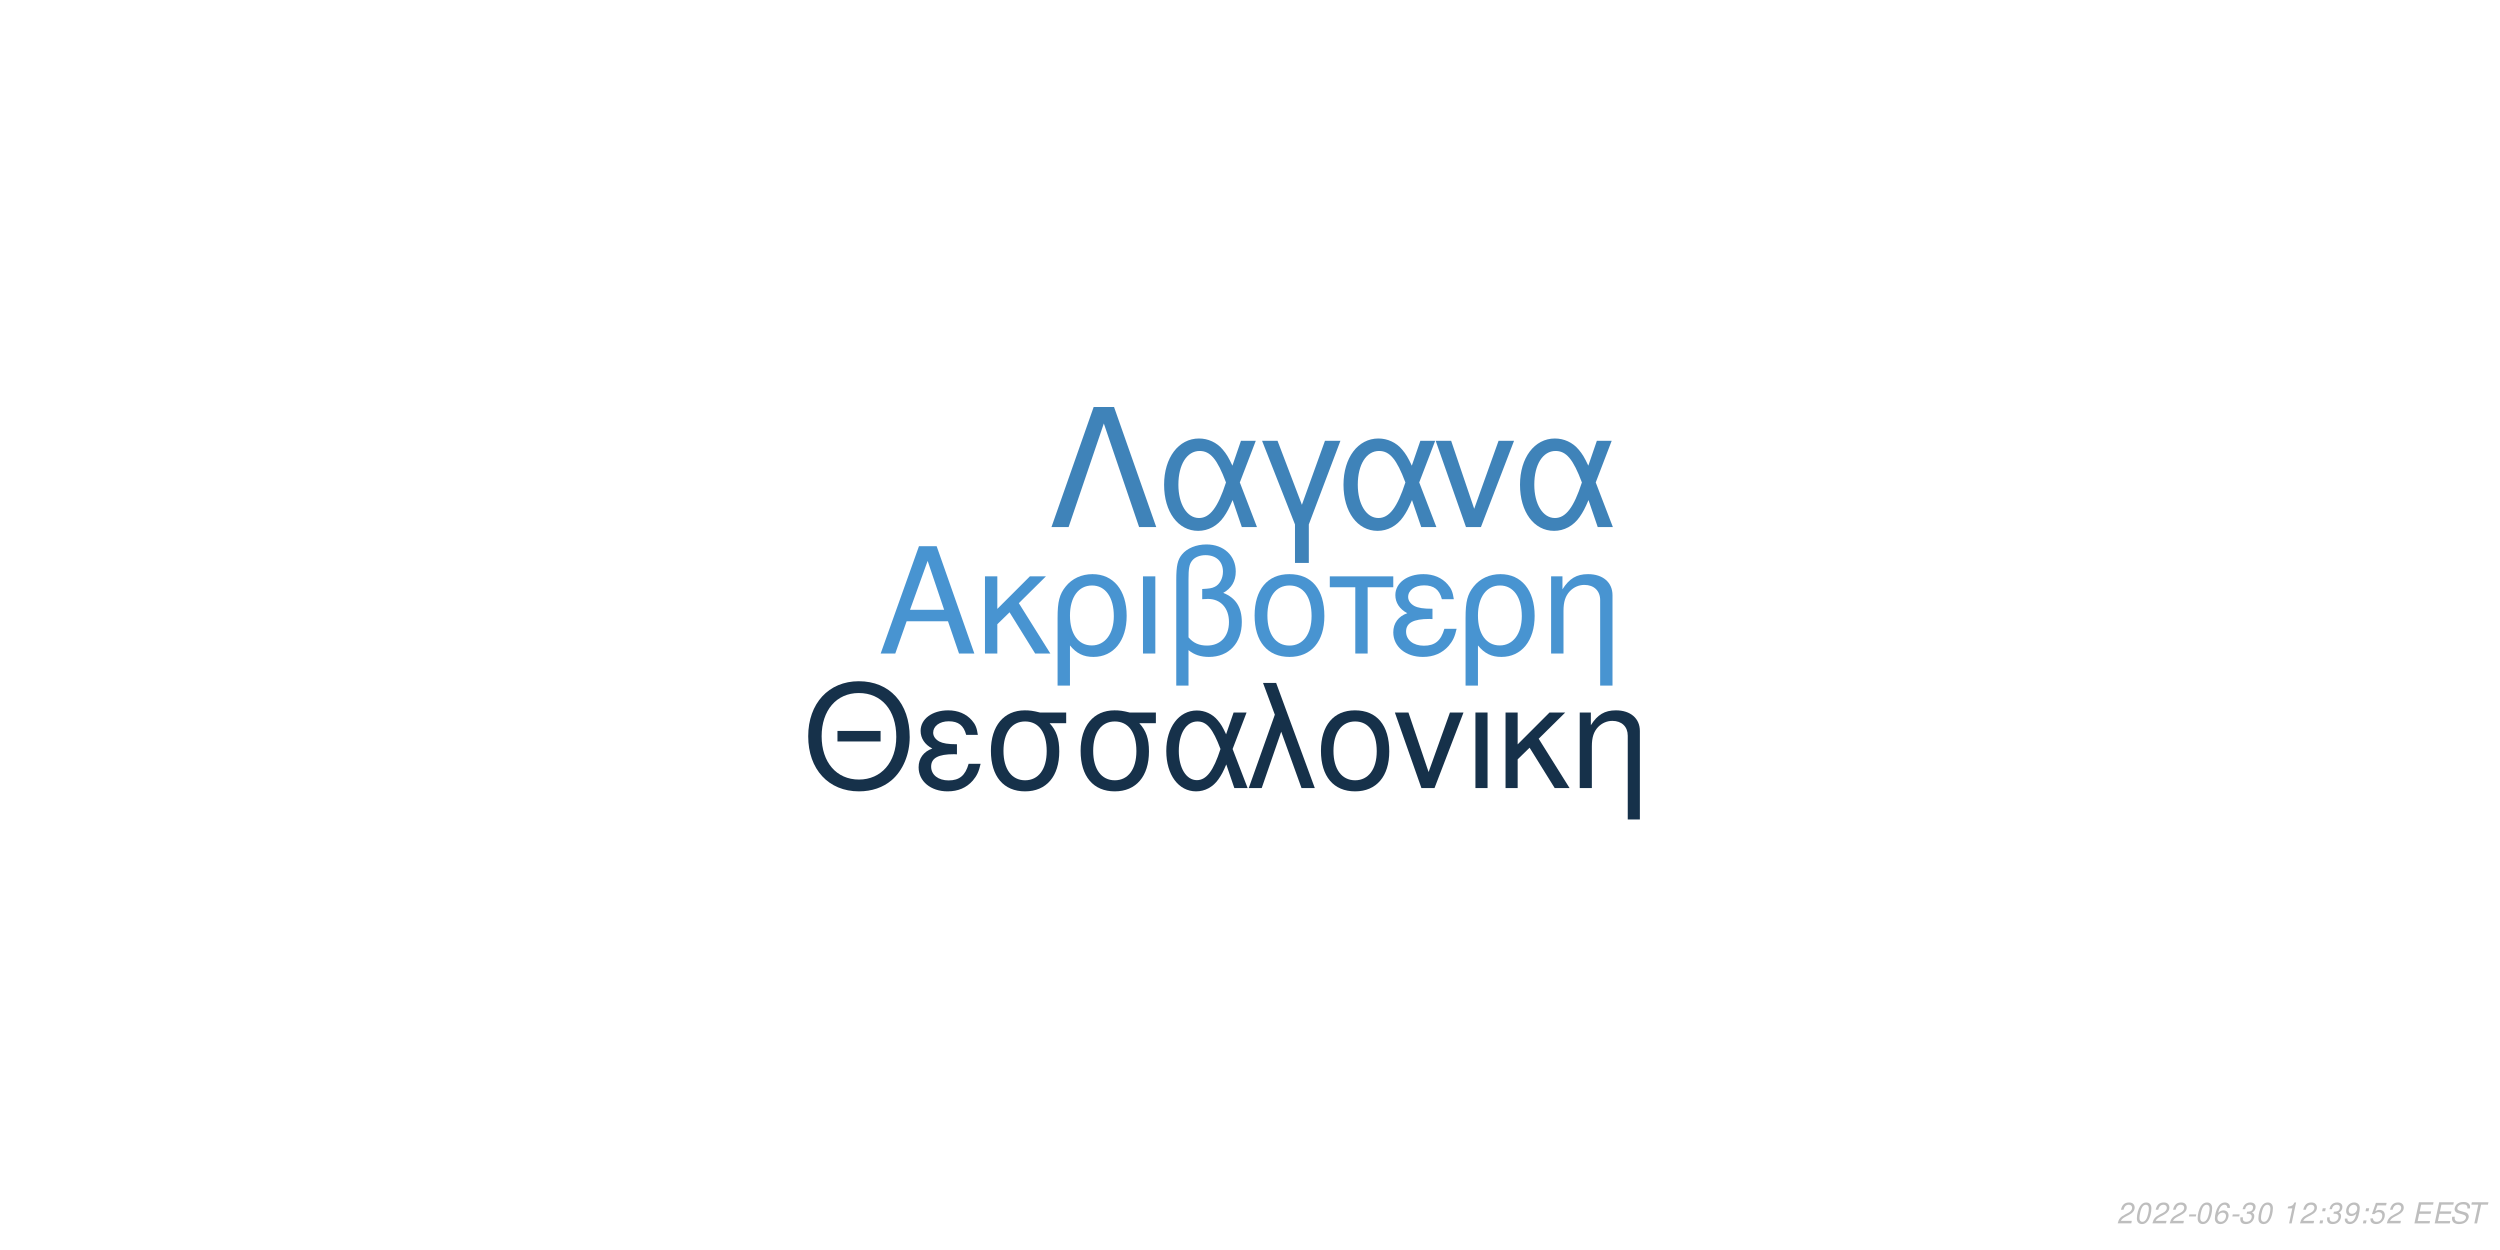
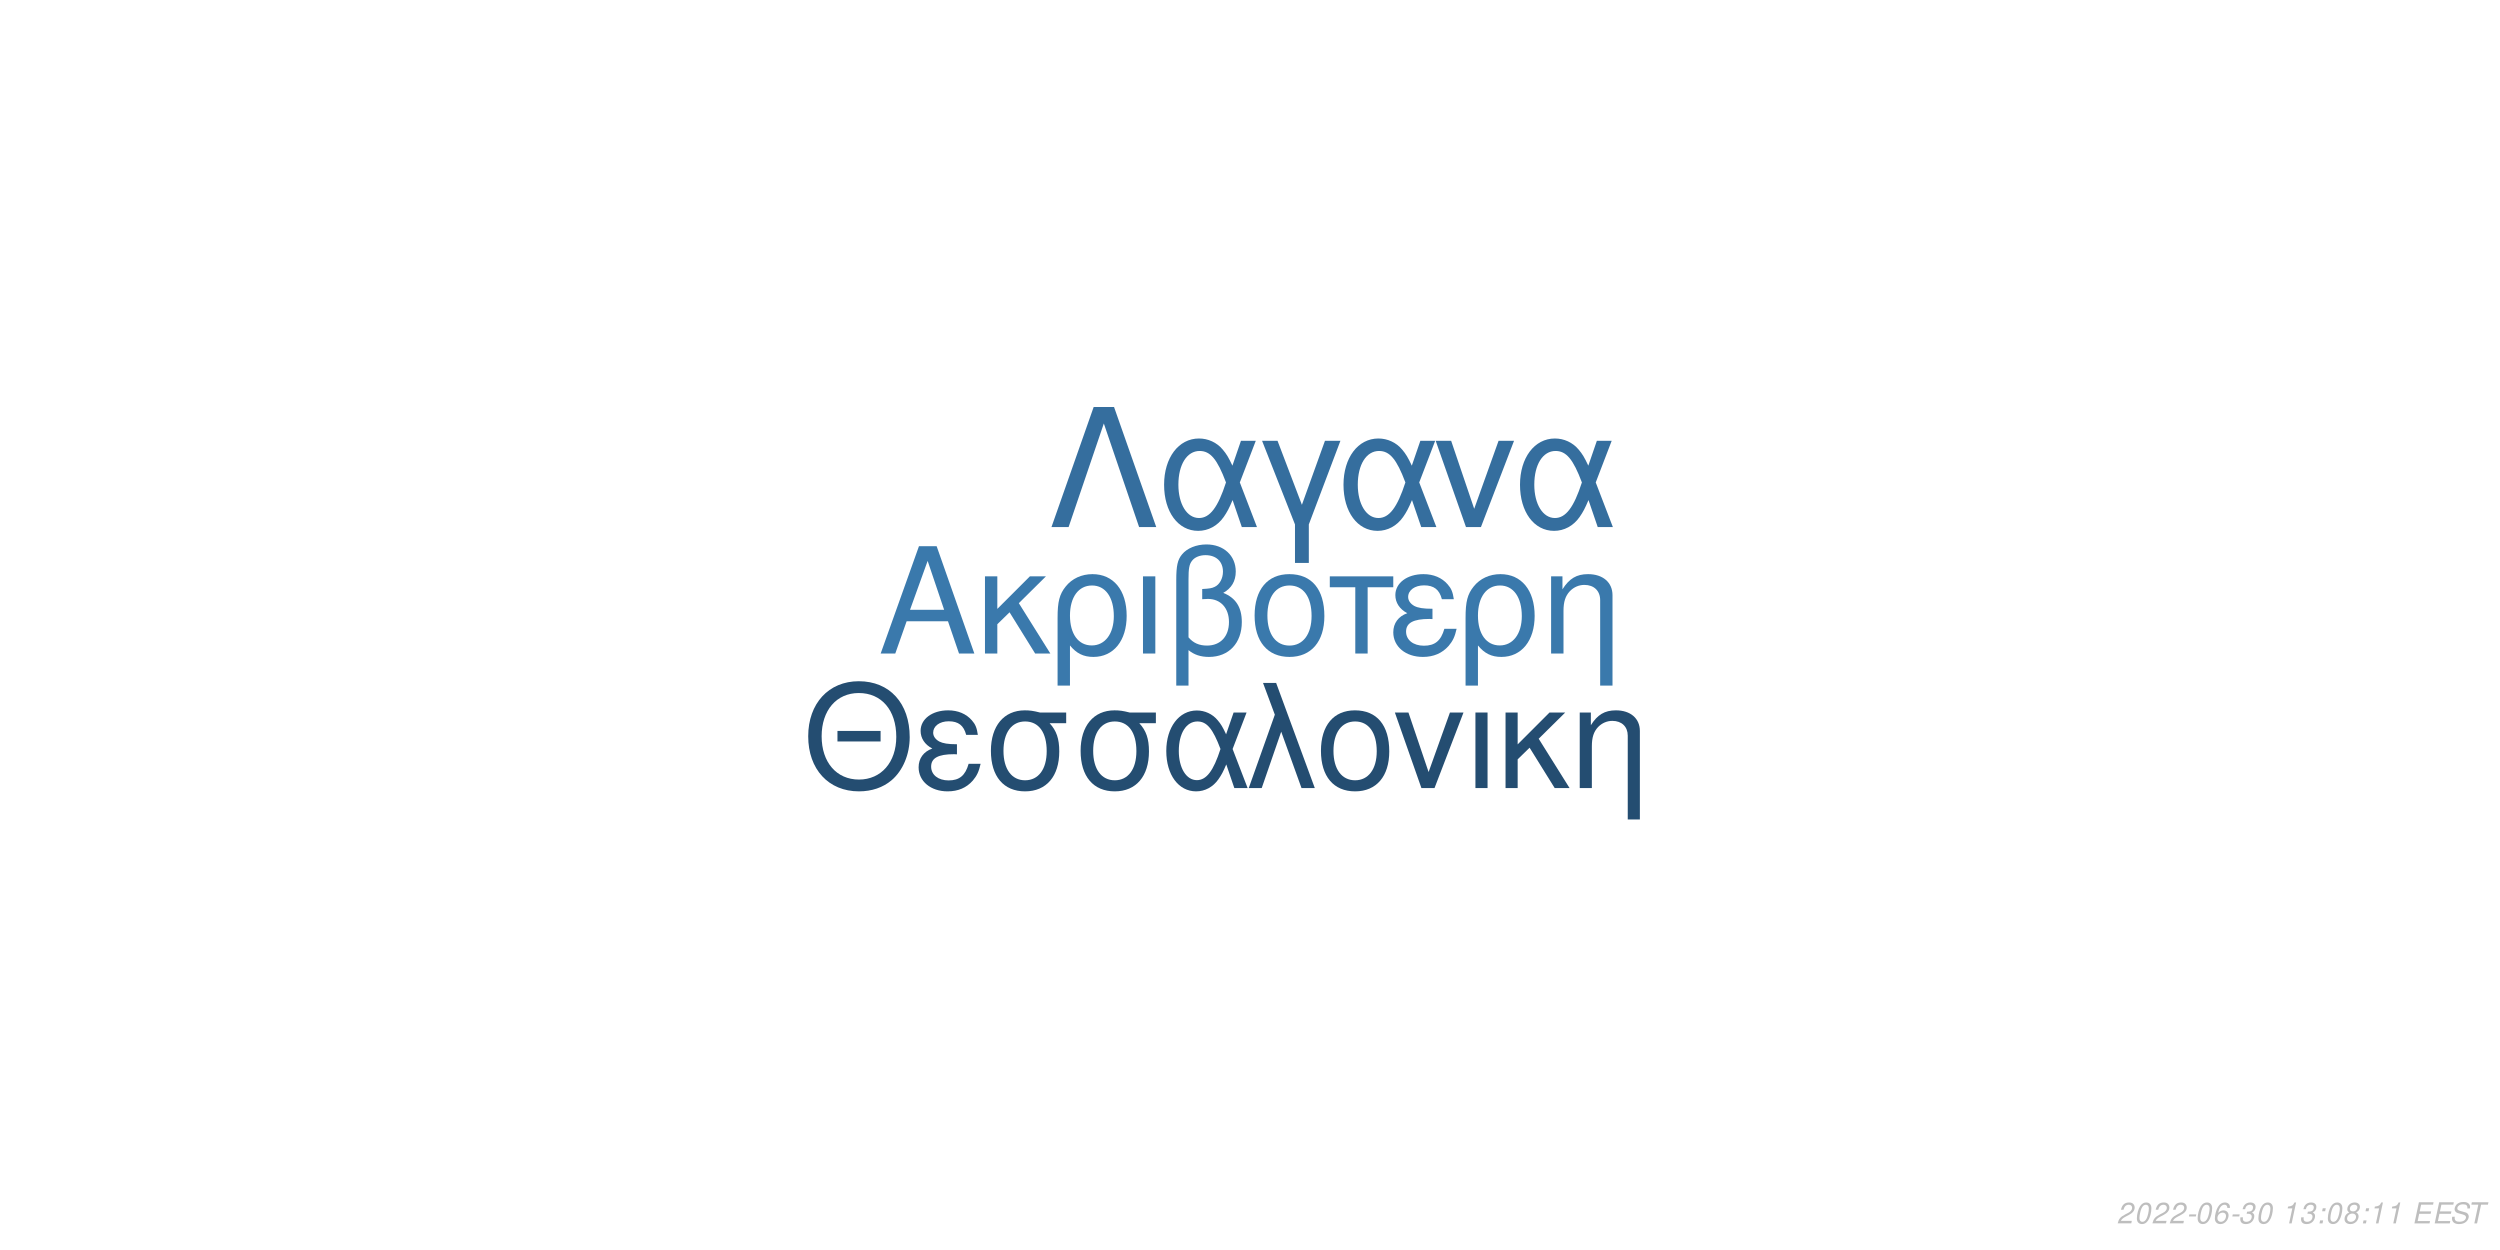
<svg xmlns="http://www.w3.org/2000/svg" xmlns:xlink="http://www.w3.org/1999/xlink" width="864pt" height="432pt" viewBox="0 0 864 432" version="1.1">
  <defs>
    <g>
      <symbol overflow="visible" id="glyph0-0">
        <path style="stroke:none;" d="" />
      </symbol>
      <symbol overflow="visible" id="glyph0-1">
        <path style="stroke:none;" d="M 24.125 -11.141 L 27.938 0 L 33.234 0 L 20.203 -37.094 L 14.094 -37.094 L 0.859 0 L 5.906 0 L 9.828 -11.141 Z M 22.797 -15.109 L 11 -15.109 L 17.094 -32.016 Z M 22.797 -15.109 " />
      </symbol>
      <symbol overflow="visible" id="glyph0-2">
        <path style="stroke:none;" d="M 7.172 -15.422 L 7.172 -26.672 L 2.906 -26.672 L 2.906 0 L 7.172 0 L 7.172 -10.125 L 11.406 -14.25 L 20.25 0 L 25.5 0 L 14.609 -17.406 L 23.969 -26.672 L 18.422 -26.672 Z M 7.172 -15.422 " />
      </symbol>
      <symbol overflow="visible" id="glyph0-3">
        <path style="stroke:none;" d="M 3 11.094 L 7.281 11.094 L 7.281 -2.797 C 9.516 -0.047 11.953 1.172 15.375 1.172 C 22.344 1.172 26.875 -4.422 26.875 -13.031 C 26.875 -21.891 22.297 -27.438 15.062 -27.438 C 11.297 -27.438 7.984 -25.906 5.797 -23.156 C 3.672 -20.516 3 -17.969 3 -12.359 Z M 14.906 -23.516 C 19.547 -23.516 22.438 -19.438 22.438 -12.922 C 22.438 -6.812 19.391 -2.797 14.812 -2.797 C 10.172 -2.797 7.281 -6.766 7.281 -13.125 C 7.281 -19.484 10.234 -23.516 14.906 -23.516 Z M 14.906 -23.516 " />
      </symbol>
      <symbol overflow="visible" id="glyph0-4">
        <path style="stroke:none;" d="M 3.516 0 L 7.781 0 L 7.781 -26.672 L 3.516 -26.672 Z M 3.516 0 " />
      </symbol>
      <symbol overflow="visible" id="glyph0-5">
        <path style="stroke:none;" d="M 4.016 11.094 L 8.25 11.094 L 8.25 -1.172 C 10.172 0.406 12.422 1.172 15.312 1.172 C 22.188 1.172 26.672 -3.609 26.672 -10.891 C 26.672 -15.984 24.578 -19.234 20.25 -20.969 C 23.109 -22.547 24.578 -25.031 24.578 -28.344 C 24.578 -33.844 20.406 -37.703 14.453 -37.703 C 10.938 -37.703 7.734 -36.391 6 -34.25 C 4.484 -32.422 4.016 -30.328 4.016 -25.391 Z M 8.25 -25.656 C 8.25 -29.359 8.5 -30.844 9.469 -32.062 C 10.375 -33.281 12.156 -34 14.094 -34 C 17.812 -34 20.156 -31.812 20.156 -28.297 C 20.156 -25.953 18.984 -23.812 17.297 -23.047 C 16.281 -22.547 15.469 -22.438 12.984 -22.297 L 12.984 -18.781 C 13.734 -18.828 14.344 -18.875 14.969 -18.875 C 19.344 -18.875 22.234 -15.719 22.234 -10.891 C 22.234 -5.906 19.281 -2.75 14.656 -2.75 C 11.953 -2.75 9.922 -3.609 8.25 -5.594 Z M 8.25 -25.656 " />
      </symbol>
      <symbol overflow="visible" id="glyph0-6">
        <path style="stroke:none;" d="M 14.094 -27.438 C 6.562 -27.438 2.094 -22.094 2.094 -13.125 C 2.094 -4.125 6.562 1.172 14.141 1.172 C 21.672 1.172 26.203 -4.172 26.203 -12.922 C 26.203 -22.188 21.828 -27.438 14.094 -27.438 Z M 14.141 -23.516 C 18.938 -23.516 21.781 -19.594 21.781 -12.984 C 21.781 -6.672 18.828 -2.75 14.141 -2.75 C 9.422 -2.75 6.516 -6.672 6.516 -13.125 C 6.516 -19.594 9.422 -23.516 14.141 -23.516 Z M 14.141 -23.516 " />
      </symbol>
      <symbol overflow="visible" id="glyph0-7">
        <path style="stroke:none;" d="M 7.891 0 L 12.156 0 L 12.156 -22.906 L 21.016 -22.906 L 21.016 -26.672 L -0.922 -26.672 L -0.922 -22.906 L 7.891 -22.906 Z M 7.891 0 " />
      </symbol>
      <symbol overflow="visible" id="glyph0-8">
        <path style="stroke:none;" d="M 14.562 -15.469 C 11.344 -15.469 9.562 -15.781 8.297 -16.438 C 6.922 -17.203 6.156 -18.328 6.156 -19.547 C 6.156 -21.891 8.453 -23.562 11.656 -23.562 C 15.062 -23.562 16.953 -22.094 17.812 -18.781 L 21.938 -18.781 C 21.578 -21.266 21.062 -22.5 19.797 -23.922 C 17.812 -26.203 14.906 -27.438 11.453 -27.438 C 5.797 -27.438 1.734 -24.375 1.734 -20.203 C 1.734 -17.609 3.156 -15.375 5.859 -13.938 C 2.797 -12.875 1.016 -10.484 1.016 -7.328 C 1.016 -2.391 5.297 1.172 11.25 1.172 C 14.969 1.172 17.906 -0.109 20.156 -2.641 C 21.578 -4.328 22.297 -5.797 22.906 -8.547 L 18.672 -8.547 C 17.5 -4.422 15.422 -2.703 11.609 -2.703 C 7.938 -2.703 5.438 -4.688 5.438 -7.578 C 5.438 -10.578 7.938 -11.953 13.484 -11.953 C 13.641 -11.953 14.094 -11.953 14.562 -11.906 Z M 14.562 -15.469 " />
      </symbol>
      <symbol overflow="visible" id="glyph0-9">
        <path style="stroke:none;" d="M 3.562 -26.672 L 3.562 0 L 7.844 0 L 7.844 -14.703 C 7.844 -17.906 8.5 -19.891 10.031 -21.531 C 11.406 -22.953 13.188 -23.719 15.062 -23.719 C 18.375 -23.719 20.516 -21.672 20.516 -18.469 L 20.516 11.094 L 24.781 11.094 L 24.781 -20.156 C 24.781 -24.578 21.469 -27.438 16.328 -27.438 C 12.359 -27.438 9.828 -25.906 7.484 -22.188 L 7.484 -26.672 Z M 3.562 -26.672 " />
      </symbol>
      <symbol overflow="visible" id="glyph1-0">
        <path style="stroke:none;" d="" />
      </symbol>
      <symbol overflow="visible" id="glyph1-1">
        <path style="stroke:none;" d="M 26.859 -19.734 L 11.953 -19.734 L 11.953 -16.094 L 26.859 -16.094 Z M 19.328 -36.922 C 8.922 -36.922 1.844 -29.25 1.844 -17.891 C 1.844 -6.484 8.875 1.141 19.391 1.141 C 23.812 1.141 27.703 -0.203 30.641 -2.688 C 34.578 -6.031 36.922 -11.656 36.922 -17.594 C 36.922 -29.297 30 -36.922 19.328 -36.922 Z M 19.328 -32.844 C 27.203 -32.844 32.281 -26.906 32.281 -17.688 C 32.281 -8.922 27.062 -2.938 19.391 -2.938 C 11.609 -2.938 6.484 -8.922 6.484 -17.891 C 6.484 -26.859 11.609 -32.844 19.328 -32.844 Z M 19.328 -32.844 " />
      </symbol>
      <symbol overflow="visible" id="glyph1-2">
        <path style="stroke:none;" d="M 14.25 -15.141 C 11.109 -15.141 9.375 -15.453 8.125 -16.094 C 6.781 -16.844 6.031 -17.938 6.031 -19.141 C 6.031 -21.422 8.266 -23.078 11.406 -23.078 C 14.75 -23.078 16.594 -21.625 17.438 -18.391 L 21.469 -18.391 C 21.125 -20.828 20.625 -22.031 19.391 -23.422 C 17.438 -25.656 14.594 -26.859 11.219 -26.859 C 5.688 -26.859 1.688 -23.875 1.688 -19.781 C 1.688 -17.234 3.094 -15.047 5.734 -13.656 C 2.734 -12.609 1 -10.266 1 -7.172 C 1 -2.344 5.188 1.141 11.016 1.141 C 14.656 1.141 17.547 -0.094 19.734 -2.594 C 21.125 -4.234 21.828 -5.688 22.422 -8.375 L 18.281 -8.375 C 17.141 -4.328 15.094 -2.641 11.359 -2.641 C 7.766 -2.641 5.328 -4.578 5.328 -7.422 C 5.328 -10.359 7.766 -11.703 13.203 -11.703 C 13.359 -11.703 13.797 -11.703 14.25 -11.656 Z M 14.25 -15.141 " />
      </symbol>
      <symbol overflow="visible" id="glyph1-3">
        <path style="stroke:none;" d="M 29 -26.109 L 19.938 -26.109 C 17.594 -26.703 16.438 -26.859 14.703 -26.859 C 7.469 -26.859 2.984 -21.469 2.984 -12.859 C 2.984 -4.031 7.375 1.141 14.797 1.141 C 22.172 1.141 26.609 -4.078 26.609 -12.656 C 26.609 -17.047 25.656 -19.828 23.266 -22.422 L 29 -22.422 Z M 14.797 -23.016 C 19.531 -23.016 22.266 -19.234 22.266 -12.75 C 22.266 -6.531 19.438 -2.688 14.797 -2.688 C 10.172 -2.688 7.328 -6.531 7.328 -12.859 C 7.328 -19.188 10.172 -23.016 14.797 -23.016 Z M 14.797 -23.016 " />
      </symbol>
      <symbol overflow="visible" id="glyph1-4">
        <path style="stroke:none;" d="M 29.344 -26.109 L 24.859 -26.109 L 22.266 -18.578 C 21.125 -21.031 20.484 -22.125 19.328 -23.469 C 17.547 -25.609 14.906 -26.812 12.156 -26.812 C 5.984 -26.812 1.594 -20.984 1.594 -12.812 C 1.594 -4.578 5.828 1.141 11.906 1.141 C 14.953 1.141 17.734 -0.344 19.625 -3.047 C 20.672 -4.531 21.281 -5.688 22.328 -8.172 L 25.109 0 L 29.703 0 L 24.516 -13.5 Z M 20.328 -13.5 C 17.891 -5.922 15.453 -2.734 12.156 -2.734 C 8.516 -2.734 5.922 -6.922 5.922 -12.812 C 5.922 -18.938 8.516 -23.016 12.359 -23.016 C 15.594 -23.016 17.688 -20.531 20.328 -13.5 Z M 20.328 -13.5 " />
      </symbol>
      <symbol overflow="visible" id="glyph1-5">
        <path style="stroke:none;" d="M 1.094 0 L 5.578 0 L 12.312 -19.484 L 19.328 0 L 23.922 0 L 10.562 -36.328 L 6.031 -36.328 L 10.109 -25.359 Z M 1.094 0 " />
      </symbol>
      <symbol overflow="visible" id="glyph1-6">
        <path style="stroke:none;" d="M 13.797 -26.859 C 6.422 -26.859 2.047 -21.625 2.047 -12.859 C 2.047 -4.031 6.422 1.141 13.859 1.141 C 21.234 1.141 25.656 -4.078 25.656 -12.656 C 25.656 -21.719 21.375 -26.859 13.797 -26.859 Z M 13.859 -23.016 C 18.531 -23.016 21.328 -19.188 21.328 -12.703 C 21.328 -6.531 18.438 -2.688 13.859 -2.688 C 9.219 -2.688 6.375 -6.531 6.375 -12.859 C 6.375 -19.188 9.219 -23.016 13.859 -23.016 Z M 13.859 -23.016 " />
      </symbol>
      <symbol overflow="visible" id="glyph1-7">
        <path style="stroke:none;" d="M 14.297 0 L 24.312 -26.109 L 19.625 -26.109 L 12.25 -5.531 L 5.281 -26.109 L 0.594 -26.109 L 9.766 0 Z M 14.297 0 " />
      </symbol>
      <symbol overflow="visible" id="glyph1-8">
        <path style="stroke:none;" d="M 3.438 0 L 7.625 0 L 7.625 -26.109 L 3.438 -26.109 Z M 3.438 0 " />
      </symbol>
      <symbol overflow="visible" id="glyph1-9">
        <path style="stroke:none;" d="M 7.031 -15.094 L 7.031 -26.109 L 2.844 -26.109 L 2.844 0 L 7.031 0 L 7.031 -9.922 L 11.156 -13.953 L 19.828 0 L 24.969 0 L 14.297 -17.047 L 23.469 -26.109 L 18.031 -26.109 Z M 7.031 -15.094 " />
      </symbol>
      <symbol overflow="visible" id="glyph1-10">
        <path style="stroke:none;" d="M 3.484 -26.109 L 3.484 0 L 7.672 0 L 7.672 -14.406 C 7.672 -17.547 8.328 -19.484 9.812 -21.078 C 11.156 -22.469 12.906 -23.219 14.75 -23.219 C 17.984 -23.219 20.078 -21.234 20.078 -18.094 L 20.078 10.859 L 24.266 10.859 L 24.266 -19.734 C 24.266 -24.062 21.031 -26.859 16 -26.859 C 12.109 -26.859 9.609 -25.359 7.328 -21.719 L 7.328 -26.109 Z M 3.484 -26.109 " />
      </symbol>
      <symbol overflow="visible" id="glyph2-0">
        <path style="stroke:none;" d="" />
      </symbol>
      <symbol overflow="visible" id="glyph2-1">
        <path style="stroke:none;" d="M 22.531 -41.484 L 15.484 -41.484 L 0.906 0 L 6.828 0 L 19 -35.797 L 31.188 0 L 37.109 0 Z M 22.531 -41.484 " />
      </symbol>
      <symbol overflow="visible" id="glyph2-2">
        <path style="stroke:none;" d="M 33.516 -29.812 L 28.391 -29.812 L 25.438 -21.219 C 24.125 -24.016 23.391 -25.266 22.078 -26.797 C 20.031 -29.25 17.016 -30.609 13.891 -30.609 C 6.828 -30.609 1.828 -23.953 1.828 -14.625 C 1.828 -5.234 6.656 1.312 13.594 1.312 C 17.078 1.312 20.266 -0.391 22.422 -3.469 C 23.609 -5.172 24.297 -6.484 25.5 -9.328 L 28.688 0 L 33.922 0 L 28 -15.422 Z M 23.219 -15.422 C 20.422 -6.766 17.641 -3.125 13.891 -3.125 C 9.734 -3.125 6.766 -7.906 6.766 -14.625 C 6.766 -21.625 9.734 -26.297 14.109 -26.297 C 17.812 -26.297 20.203 -23.453 23.219 -15.422 Z M 23.219 -15.422 " />
      </symbol>
      <symbol overflow="visible" id="glyph2-3">
        <path style="stroke:none;" d="M 12.062 12.406 L 16.844 12.406 L 16.844 -0.906 L 27.766 -29.812 L 22.422 -29.812 L 14.453 -7.688 L 6.031 -29.812 L 0.688 -29.812 L 12.062 -0.906 Z M 12.062 12.406 " />
      </symbol>
      <symbol overflow="visible" id="glyph2-4">
        <path style="stroke:none;" d="M 16.328 0 L 27.766 -29.812 L 22.422 -29.812 L 14 -6.312 L 6.031 -29.812 L 0.688 -29.812 L 11.156 0 Z M 16.328 0 " />
      </symbol>
      <symbol overflow="visible" id="glyph3-0">
        <path style="stroke:none;" d="" />
      </symbol>
      <symbol overflow="visible" id="glyph3-1">
        <path style="stroke:none;" d="M 5.234 -0.875 L 1.469 -0.875 C 1.641 -1.375 2.203 -1.891 3.109 -2.344 L 4.234 -2.938 C 5.562 -3.625 6.219 -4.469 6.219 -5.484 C 6.219 -5.938 6.062 -6.359 5.797 -6.656 C 5.469 -7.047 4.984 -7.234 4.312 -7.234 C 2.766 -7.234 1.891 -6.453 1.484 -4.734 L 2.375 -4.734 C 2.484 -5.188 2.609 -5.484 2.797 -5.75 C 3.094 -6.203 3.609 -6.453 4.188 -6.453 C 4.891 -6.453 5.344 -6.031 5.344 -5.375 C 5.344 -4.703 4.859 -4.094 4.016 -3.656 L 2.984 -3.125 C 1.234 -2.188 0.797 -1.656 0.344 -0.016 L 5.047 -0.016 Z M 5.234 -0.875 " />
      </symbol>
      <symbol overflow="visible" id="glyph3-2">
        <path style="stroke:none;" d="M 4.203 -7.234 C 3.375 -7.234 2.688 -6.812 2.125 -5.984 C 1.484 -5.047 0.984 -3.188 0.984 -1.734 C 0.984 -1.109 1.172 -0.562 1.484 -0.266 C 1.797 0.047 2.281 0.234 2.766 0.234 C 3.625 0.234 4.281 -0.156 4.859 -1.016 C 5.516 -1.953 6 -3.797 6 -5.266 C 6 -6.5 5.328 -7.234 4.203 -7.234 Z M 4.094 -6.453 C 4.734 -6.453 5.125 -5.984 5.125 -5.156 C 5.125 -4.203 4.781 -2.625 4.406 -1.812 C 3.984 -0.938 3.516 -0.547 2.875 -0.547 C 2.25 -0.547 1.875 -1.031 1.875 -1.828 C 1.875 -2.797 2.203 -4.344 2.594 -5.203 C 2.984 -6.047 3.453 -6.453 4.094 -6.453 Z M 4.094 -6.453 " />
      </symbol>
      <symbol overflow="visible" id="glyph3-3">
        <path style="stroke:none;" d="M 3.516 -3.125 L 1.125 -3.125 L 0.969 -2.406 L 3.359 -2.406 Z M 3.516 -3.125 " />
      </symbol>
      <symbol overflow="visible" id="glyph3-4">
        <path style="stroke:none;" d="M 6.125 -5.344 L 6.141 -5.625 C 6.141 -6.609 5.453 -7.234 4.391 -7.234 C 3.438 -7.234 2.641 -6.719 2.016 -5.703 C 1.422 -4.781 0.938 -2.953 0.938 -1.688 C 0.938 -0.516 1.688 0.234 2.859 0.234 C 3.703 0.234 4.438 -0.156 5 -0.875 C 5.406 -1.422 5.672 -2.156 5.672 -2.766 C 5.672 -3.812 4.969 -4.5 3.906 -4.5 C 3.234 -4.5 2.672 -4.234 2.094 -3.625 C 2.406 -5.375 3.234 -6.453 4.25 -6.453 C 4.703 -6.453 5.062 -6.234 5.172 -5.844 C 5.203 -5.719 5.234 -5.578 5.25 -5.344 Z M 3.656 -3.734 C 4.344 -3.734 4.797 -3.281 4.797 -2.625 C 4.797 -1.469 3.984 -0.547 2.984 -0.547 C 2.297 -0.547 1.812 -1.047 1.812 -1.766 C 1.812 -2.859 2.625 -3.734 3.656 -3.734 Z M 3.656 -3.734 " />
      </symbol>
      <symbol overflow="visible" id="glyph3-5">
        <path style="stroke:none;" d="M 2.922 -3.312 C 3.125 -3.344 3.234 -3.344 3.375 -3.344 C 4.203 -3.344 4.688 -3 4.688 -2.406 C 4.688 -1.312 3.906 -0.547 2.781 -0.547 C 2.047 -0.547 1.594 -0.938 1.594 -1.562 C 1.594 -1.719 1.609 -1.844 1.656 -2.094 L 0.766 -2.094 C 0.734 -1.797 0.719 -1.641 0.719 -1.469 C 0.719 -0.375 1.406 0.234 2.641 0.234 C 3.547 0.234 4.297 -0.078 4.812 -0.656 C 5.266 -1.156 5.562 -1.875 5.562 -2.547 C 5.562 -3.125 5.344 -3.453 4.797 -3.734 C 5.641 -4.234 6.016 -4.844 6.016 -5.734 C 6.016 -6.656 5.312 -7.234 4.203 -7.234 C 3.375 -7.234 2.672 -6.938 2.188 -6.375 C 1.891 -6.031 1.703 -5.641 1.516 -4.906 L 2.391 -4.906 C 2.5 -5.359 2.594 -5.594 2.734 -5.812 C 3.047 -6.234 3.516 -6.453 4.078 -6.453 C 4.734 -6.453 5.141 -6.125 5.141 -5.578 C 5.141 -5.188 5.016 -4.797 4.797 -4.547 C 4.516 -4.234 4 -4.062 3.266 -4.062 L 3.078 -4.062 Z M 2.922 -3.312 " />
      </symbol>
      <symbol overflow="visible" id="glyph3-6">
        <path style="stroke:none;" d="" />
      </symbol>
      <symbol overflow="visible" id="glyph3-7">
        <path style="stroke:none;" d="M 3.703 -5.188 L 2.594 0 L 3.469 0 L 5.016 -7.234 L 4.438 -7.234 C 3.906 -6.156 3.688 -6.016 2.234 -5.812 L 2.109 -5.188 Z M 3.703 -5.188 " />
      </symbol>
      <symbol overflow="visible" id="glyph3-8">
        <path style="stroke:none;" d="M 2.359 -1.031 L 1.312 -1.031 L 1.094 0 L 2.141 0 Z M 3.266 -5.234 L 2.219 -5.234 L 2 -4.203 L 3.047 -4.203 Z M 3.266 -5.234 " />
      </symbol>
      <symbol overflow="visible" id="glyph3-9">
-         <path style="stroke:none;" d="M 0.844 -1.656 C 0.844 -1.547 0.844 -1.438 0.844 -1.375 C 0.844 -0.406 1.531 0.234 2.578 0.234 C 3.203 0.234 3.766 0.016 4.297 -0.438 C 4.938 -1 5.312 -1.656 5.594 -2.719 C 5.844 -3.672 6.016 -4.766 6.016 -5.375 C 6.016 -5.844 5.844 -6.328 5.547 -6.656 C 5.203 -7.031 4.703 -7.234 4.062 -7.234 C 2.516 -7.234 1.297 -5.938 1.297 -4.266 C 1.297 -3.203 1.984 -2.547 3.047 -2.547 C 3.484 -2.547 3.953 -2.672 4.281 -2.891 C 4.406 -2.984 4.547 -3.078 4.828 -3.344 C 4.438 -1.484 3.703 -0.547 2.703 -0.547 C 2.109 -0.547 1.719 -0.938 1.719 -1.547 L 1.719 -1.656 Z M 3.953 -6.453 C 4.625 -6.453 5.141 -5.953 5.141 -5.281 C 5.141 -4.188 4.312 -3.312 3.297 -3.312 C 2.594 -3.312 2.172 -3.734 2.172 -4.453 C 2.172 -5.562 2.984 -6.453 3.953 -6.453 Z M 3.953 -6.453 " />
+         <path style="stroke:none;" d="M 4.766 -3.797 C 5.078 -3.969 5.234 -4.078 5.438 -4.234 C 5.812 -4.594 6.062 -5.172 6.062 -5.734 C 6.062 -6.625 5.344 -7.234 4.266 -7.234 C 2.812 -7.234 1.703 -6.219 1.703 -4.875 C 1.703 -4.406 1.875 -4.125 2.359 -3.812 C 1.297 -3.312 0.75 -2.516 0.75 -1.469 C 0.75 -0.438 1.547 0.234 2.812 0.234 C 3.656 0.234 4.359 -0.094 4.938 -0.734 C 5.359 -1.234 5.609 -1.859 5.609 -2.438 C 5.609 -3.047 5.312 -3.516 4.766 -3.797 Z M 4.109 -6.453 C 4.797 -6.453 5.188 -6.125 5.188 -5.578 C 5.188 -5.266 5.062 -4.922 4.859 -4.672 C 4.562 -4.312 4.188 -4.156 3.656 -4.156 C 2.984 -4.156 2.594 -4.453 2.594 -4.984 C 2.594 -5.859 3.203 -6.453 4.109 -6.453 Z M 3.453 -3.406 C 4.234 -3.406 4.734 -2.984 4.734 -2.312 C 4.734 -1.312 3.922 -0.547 2.875 -0.547 C 2.125 -0.547 1.625 -0.969 1.625 -1.625 C 1.625 -2.609 2.438 -3.406 3.453 -3.406 Z M 3.453 -3.406 " />
      </symbol>
      <symbol overflow="visible" id="glyph3-10">
-         <path style="stroke:none;" d="M 6.297 -7.094 L 2.594 -7.094 L 1.234 -3.234 L 2.047 -3.234 C 2.656 -3.766 2.938 -3.906 3.531 -3.906 C 4.328 -3.906 4.797 -3.453 4.797 -2.688 C 4.797 -1.438 3.969 -0.547 2.828 -0.547 C 2.031 -0.547 1.609 -0.938 1.578 -1.734 L 0.703 -1.734 L 0.703 -1.516 C 0.703 -0.938 0.844 -0.547 1.188 -0.266 C 1.562 0.062 2.078 0.234 2.703 0.234 C 3.656 0.234 4.391 -0.156 4.984 -0.922 C 5.422 -1.5 5.672 -2.234 5.672 -2.953 C 5.672 -4 4.938 -4.672 3.812 -4.672 C 3.328 -4.672 2.906 -4.547 2.406 -4.234 L 3.109 -6.219 L 6.109 -6.219 Z M 6.297 -7.094 " />
+         <path style="stroke:none;" d="M 2.547 -3.312 L 6.5 -3.312 L 6.688 -4.141 L 2.719 -4.141 L 3.219 -6.469 L 7.344 -6.469 L 7.516 -7.297 L 2.453 -7.297 L 0.906 0 L 6.125 0 L 6.297 -0.812 L 2.016 -0.812 Z M 2.547 -3.312 " />
      </symbol>
      <symbol overflow="visible" id="glyph3-11">
-         <path style="stroke:none;" d="M 2.547 -3.312 L 6.5 -3.312 L 6.688 -4.141 L 2.719 -4.141 L 3.219 -6.469 L 7.344 -6.469 L 7.516 -7.297 L 2.453 -7.297 L 0.906 0 L 6.125 0 L 6.297 -0.812 L 2.016 -0.812 Z M 2.547 -3.312 " />
+         <path style="stroke:none;" d="M 7.062 -5.156 C 7.125 -5.438 7.141 -5.562 7.141 -5.703 C 7.141 -6.156 6.938 -6.594 6.594 -6.891 C 6.188 -7.25 5.656 -7.406 4.875 -7.406 C 3.844 -7.406 3.047 -7.125 2.5 -6.562 C 2.094 -6.141 1.781 -5.438 1.781 -4.922 C 1.781 -4.297 2.219 -3.766 2.891 -3.562 L 4.594 -3.094 C 5.406 -2.859 5.734 -2.578 5.734 -2.094 C 5.734 -1.781 5.547 -1.406 5.266 -1.141 C 4.844 -0.766 4.266 -0.578 3.453 -0.578 C 2.328 -0.578 1.812 -0.984 1.812 -1.906 C 1.812 -2.047 1.812 -2.125 1.844 -2.312 L 0.984 -2.312 C 0.906 -2.062 0.891 -1.906 0.891 -1.688 C 0.891 -0.484 1.797 0.234 3.297 0.234 C 4.359 0.234 5.234 -0.062 5.812 -0.609 C 6.344 -1.078 6.688 -1.797 6.688 -2.375 C 6.688 -2.641 6.609 -2.906 6.453 -3.156 C 6.234 -3.5 5.938 -3.703 5.469 -3.828 L 3.75 -4.312 C 2.984 -4.547 2.734 -4.734 2.734 -5.188 C 2.734 -5.547 2.875 -5.844 3.188 -6.109 C 3.547 -6.438 4.031 -6.594 4.703 -6.594 C 5.266 -6.594 5.688 -6.484 5.906 -6.297 C 6.094 -6.125 6.219 -5.797 6.219 -5.516 C 6.219 -5.422 6.203 -5.344 6.188 -5.156 Z M 7.062 -5.156 " />
      </symbol>
      <symbol overflow="visible" id="glyph3-12">
-         <path style="stroke:none;" d="M 7.062 -5.156 C 7.125 -5.438 7.141 -5.562 7.141 -5.703 C 7.141 -6.156 6.938 -6.594 6.594 -6.891 C 6.188 -7.25 5.656 -7.406 4.875 -7.406 C 3.844 -7.406 3.047 -7.125 2.5 -6.562 C 2.094 -6.141 1.781 -5.438 1.781 -4.922 C 1.781 -4.297 2.219 -3.766 2.891 -3.562 L 4.594 -3.094 C 5.406 -2.859 5.734 -2.578 5.734 -2.094 C 5.734 -1.781 5.547 -1.406 5.266 -1.141 C 4.844 -0.766 4.266 -0.578 3.453 -0.578 C 2.328 -0.578 1.812 -0.984 1.812 -1.906 C 1.812 -2.047 1.812 -2.125 1.844 -2.312 L 0.984 -2.312 C 0.906 -2.062 0.891 -1.906 0.891 -1.688 C 0.891 -0.484 1.797 0.234 3.297 0.234 C 4.359 0.234 5.234 -0.062 5.812 -0.609 C 6.344 -1.078 6.688 -1.797 6.688 -2.375 C 6.688 -2.641 6.609 -2.906 6.453 -3.156 C 6.234 -3.5 5.938 -3.703 5.469 -3.828 L 3.75 -4.312 C 2.984 -4.547 2.734 -4.734 2.734 -5.188 C 2.734 -5.547 2.875 -5.844 3.188 -6.109 C 3.547 -6.438 4.031 -6.594 4.703 -6.594 C 5.266 -6.594 5.688 -6.484 5.906 -6.297 C 6.094 -6.125 6.219 -5.797 6.219 -5.516 C 6.219 -5.422 6.203 -5.344 6.188 -5.156 Z M 7.062 -5.156 " />
-       </symbol>
-       <symbol overflow="visible" id="glyph3-13">
        <path style="stroke:none;" d="M 4.938 -6.469 L 7.312 -6.469 L 7.484 -7.297 L 1.75 -7.297 L 1.578 -6.469 L 3.984 -6.469 L 2.609 0 L 3.547 0 Z M 4.938 -6.469 " />
      </symbol>
    </g>
  </defs>
  <g id="surface1">
    <rect x="0" y="0" width="864" height="432" style="fill:rgb(100%,100%,100%);fill-opacity:1;stroke:none;" />
-     <g style="fill:rgb(28.235%,58.039%,81.961%);fill-opacity:1;">
+     <g style="fill:rgb(22.745%,47.451%,67.451%);fill-opacity:1;">
      <use xlink:href="#glyph0-1" x="303.5" y="225.861" />
      <use xlink:href="#glyph0-2" x="337.5" y="225.861" />
      <use xlink:href="#glyph0-3" x="362.5" y="225.861" />
      <use xlink:href="#glyph0-4" x="391.5" y="225.861" />
      <use xlink:href="#glyph0-5" x="402.5" y="225.861" />
      <use xlink:href="#glyph0-6" x="431.5" y="225.861" />
      <use xlink:href="#glyph0-7" x="460.5" y="225.861" />
      <use xlink:href="#glyph0-8" x="480.5" y="225.861" />
      <use xlink:href="#glyph0-3" x="503.5" y="225.861" />
      <use xlink:href="#glyph0-9" x="532.5" y="225.861" />
    </g>
-     <g style="fill:rgb(8.627%,19.216%,29.02%);fill-opacity:1;">
+     <g style="fill:rgb(14.118%,30.196%,44.314%);fill-opacity:1;">
      <use xlink:href="#glyph1-1" x="277.473" y="272.354" />
      <use xlink:href="#glyph1-2" x="316.473" y="272.354" />
      <use xlink:href="#glyph1-3" x="339.473" y="272.354" />
      <use xlink:href="#glyph1-3" x="370.473" y="272.354" />
      <use xlink:href="#glyph1-4" x="401.473" y="272.354" />
      <use xlink:href="#glyph1-5" x="430.473" y="272.354" />
      <use xlink:href="#glyph1-6" x="454.473" y="272.354" />
      <use xlink:href="#glyph1-7" x="481.473" y="272.354" />
      <use xlink:href="#glyph1-8" x="506.473" y="272.354" />
      <use xlink:href="#glyph1-9" x="517.473" y="272.354" />
      <use xlink:href="#glyph1-10" x="542.473" y="272.354" />
    </g>
-     <g style="fill:rgb(24.706%,51.373%,72.549%);fill-opacity:1;">
+     <g style="fill:rgb(20.784%,43.137%,61.961%);fill-opacity:1;">
      <use xlink:href="#glyph2-1" x="362.484" y="182.152" />
      <use xlink:href="#glyph2-2" x="400.484" y="182.152" />
      <use xlink:href="#glyph2-3" x="435.484" y="182.152" />
      <use xlink:href="#glyph2-2" x="462.484" y="182.152" />
      <use xlink:href="#glyph2-4" x="495.484" y="182.152" />
      <use xlink:href="#glyph2-2" x="523.484" y="182.152" />
    </g>
    <g style="fill:rgb(74.51%,74.51%,74.51%);fill-opacity:1;">
      <use xlink:href="#glyph3-1" x="731.52" y="422.81" />
      <use xlink:href="#glyph3-2" x="737.52" y="422.81" />
      <use xlink:href="#glyph3-1" x="743.52" y="422.81" />
      <use xlink:href="#glyph3-1" x="749.52" y="422.81" />
      <use xlink:href="#glyph3-3" x="755.52" y="422.81" />
      <use xlink:href="#glyph3-2" x="758.52" y="422.81" />
      <use xlink:href="#glyph3-4" x="764.52" y="422.81" />
      <use xlink:href="#glyph3-3" x="770.52" y="422.81" />
      <use xlink:href="#glyph3-5" x="773.52" y="422.81" />
      <use xlink:href="#glyph3-2" x="779.52" y="422.81" />
      <use xlink:href="#glyph3-6" x="785.52" y="422.81" />
      <use xlink:href="#glyph3-7" x="788.52" y="422.81" />
-       <use xlink:href="#glyph3-1" x="794.52" y="422.81" />
+       <use xlink:href="#glyph3-5" x="794.52" y="422.81" />
      <use xlink:href="#glyph3-8" x="800.52" y="422.81" />
-       <use xlink:href="#glyph3-5" x="803.52" y="422.81" />
+       <use xlink:href="#glyph3-2" x="803.52" y="422.81" />
      <use xlink:href="#glyph3-9" x="809.52" y="422.81" />
      <use xlink:href="#glyph3-8" x="815.52" y="422.81" />
-       <use xlink:href="#glyph3-10" x="818.52" y="422.81" />
-       <use xlink:href="#glyph3-1" x="824.52" y="422.81" />
+       <use xlink:href="#glyph3-7" x="818.52" y="422.81" />
+       <use xlink:href="#glyph3-7" x="824.52" y="422.81" />
      <use xlink:href="#glyph3-6" x="830.52" y="422.81" />
-       <use xlink:href="#glyph3-11" x="833.52" y="422.81" />
-       <use xlink:href="#glyph3-11" x="840.52" y="422.81" />
-       <use xlink:href="#glyph3-12" x="846.52" y="422.81" />
-       <use xlink:href="#glyph3-13" x="852.52" y="422.81" />
+       <use xlink:href="#glyph3-10" x="833.52" y="422.81" />
+       <use xlink:href="#glyph3-10" x="840.52" y="422.81" />
+       <use xlink:href="#glyph3-11" x="846.52" y="422.81" />
+       <use xlink:href="#glyph3-12" x="852.52" y="422.81" />
    </g>
  </g>
</svg>
